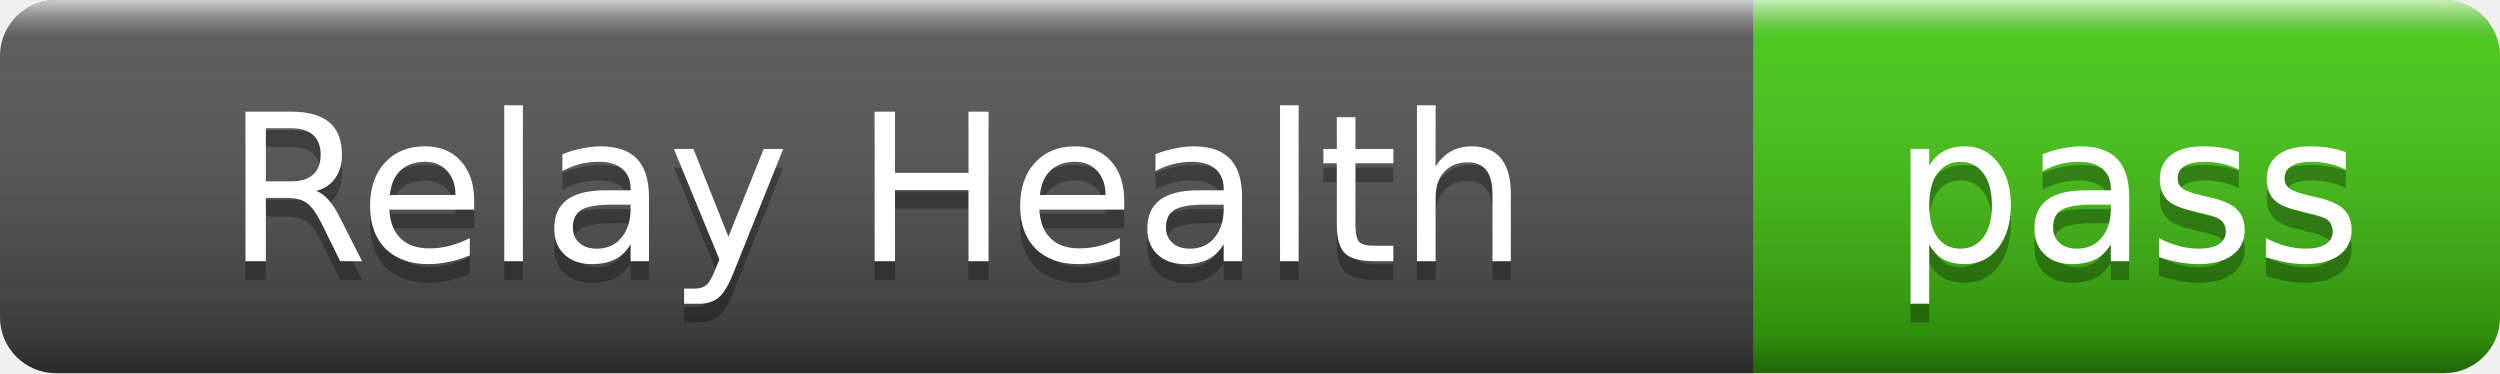
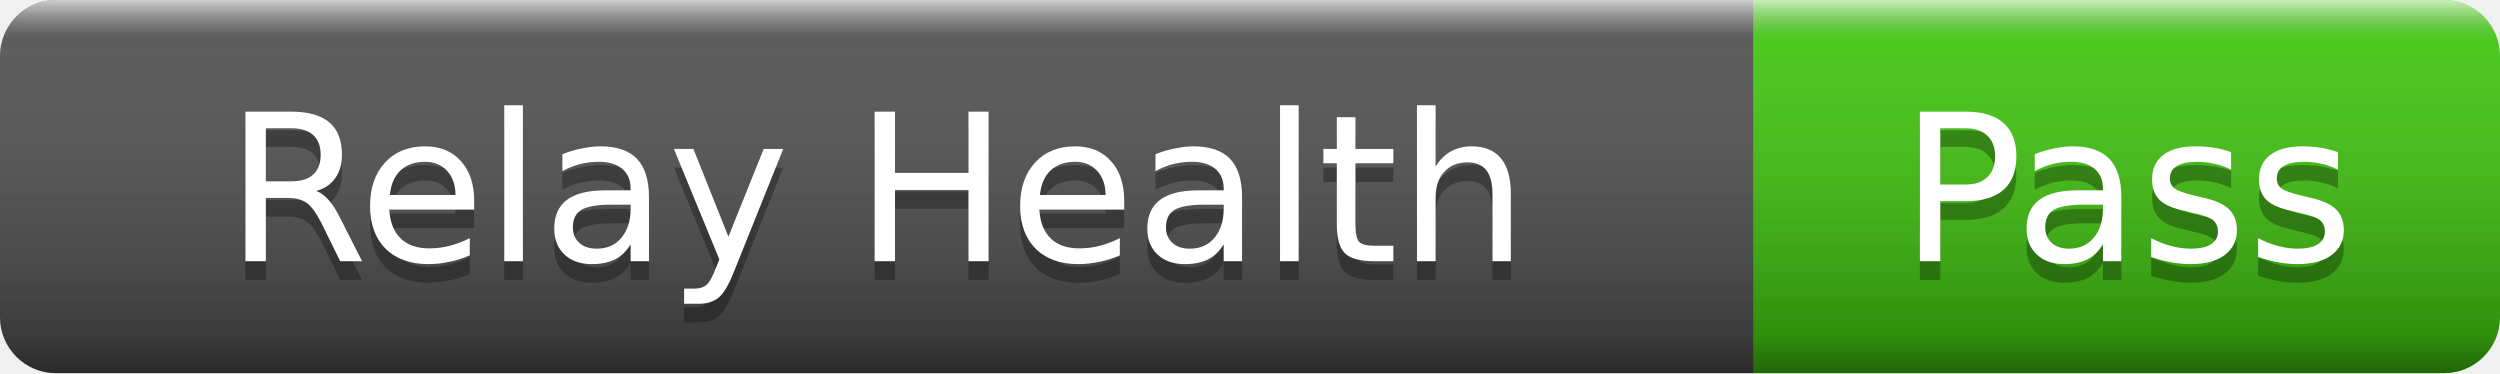
- <svg xmlns="http://www.w3.org/2000/svg" width="134" height="20" role="img" aria-label="Relay Health: pass">
+ <svg xmlns="http://www.w3.org/2000/svg" width="134" height="20" role="img" aria-label="Relay Health: Pass">
  <linearGradient id="s" x2="0" y2="100%">
    <stop offset="0" stop-color="#fff" stop-opacity=".7" />
    <stop offset=".1" stop-color="#aaa" stop-opacity=".1" />
    <stop offset=".9" stop-color="#000" stop-opacity=".3" />
    <stop offset="1" stop-color="#000" stop-opacity=".5" />
  </linearGradient>
  <clipPath id="r">
    <rect width="134" height="20" rx="3" />
  </clipPath>
  <g clip-path="url(#r)">
    <rect width="94" height="20" fill="#555" />
    <rect x="94" width="40" height="20" fill="#4c1" />
    <rect width="134" height="20" fill="url(#s)" />
  </g>
  <g fill="#fff" text-anchor="middle" font-family="Verdana,Geneva,DejaVu Sans,sans-serif" font-size="11">
    <text x="47" y="15" fill="#010101" fill-opacity=".3">Relay Health</text>
    <text x="47" y="14">Relay Health</text>
-     <text x="114" y="15" fill="#010101" fill-opacity=".3">pass</text>
-     <text x="114" y="14">pass</text>
+     <text x="114" y="15" fill="#010101" fill-opacity=".3">Pass</text>
+     <text x="114" y="14">Pass</text>
  </g>
</svg>
